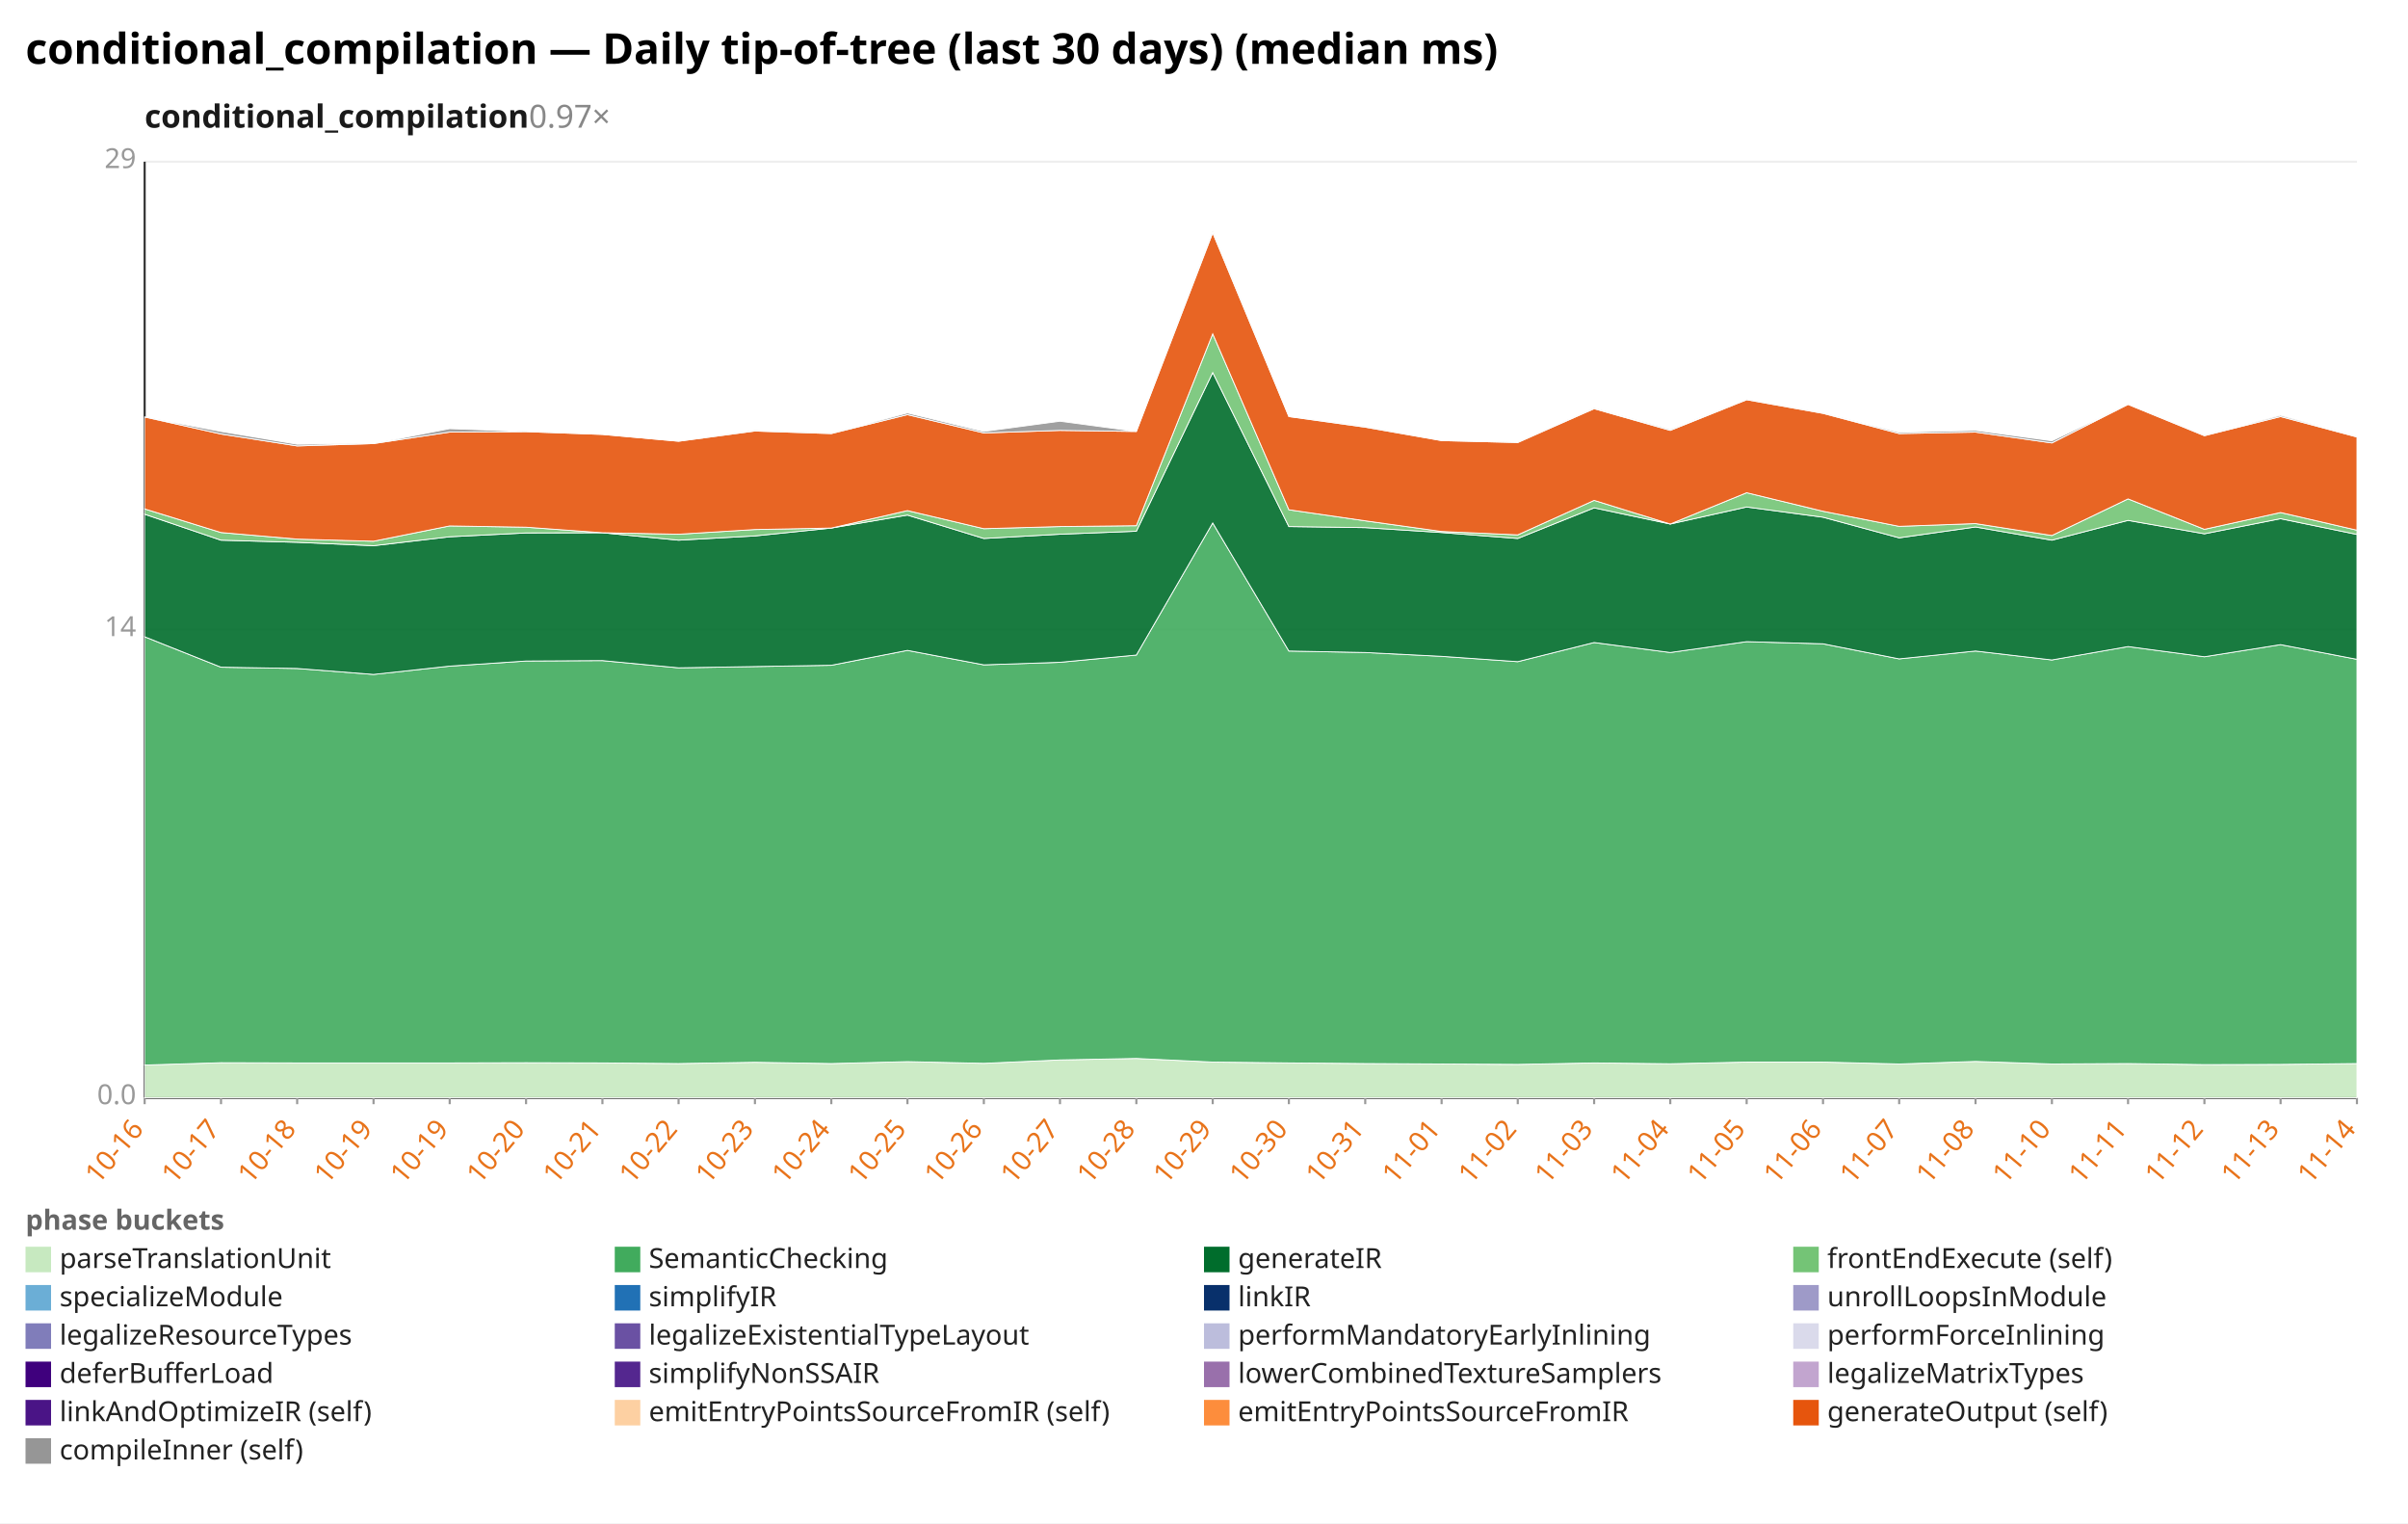
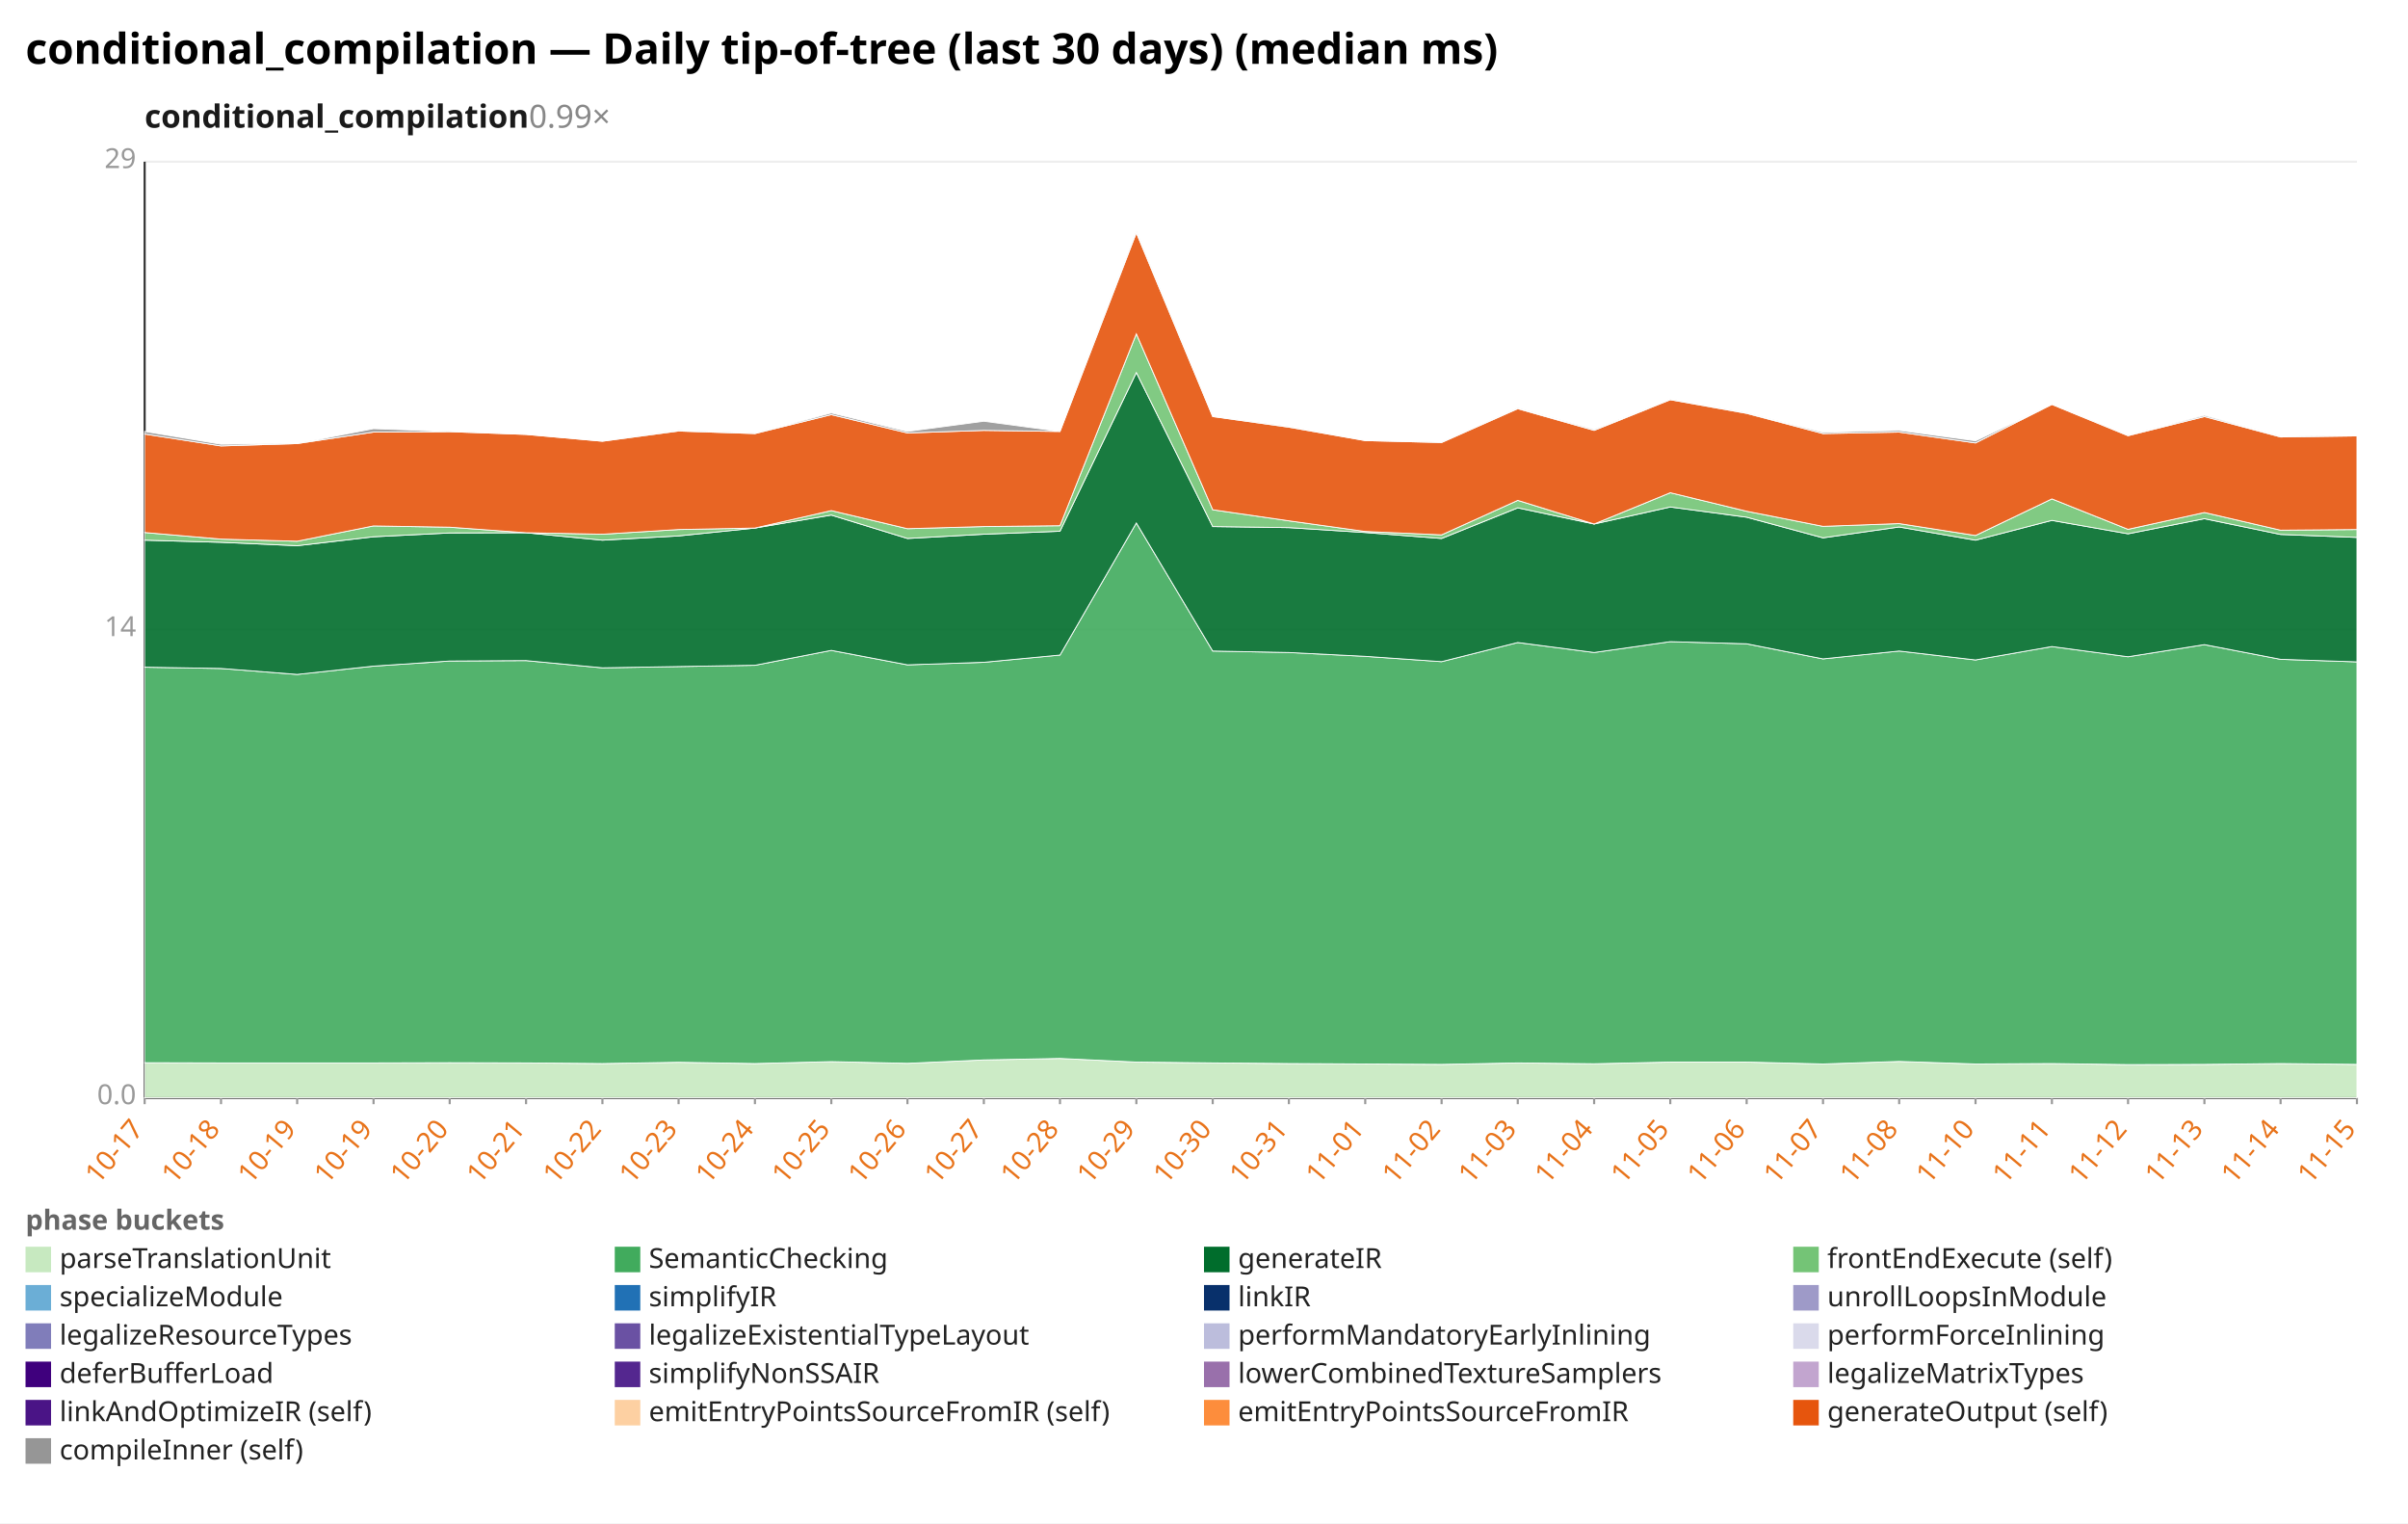
<svg xmlns="http://www.w3.org/2000/svg" width="1132" height="716" viewBox="0 0 1132 716" preserveAspectRatio="xMidYMid meet" font-family="sans-serif" font-size="13">
  <rect width="1132" height="716" fill="white" />
  <text x="12" y="30" font-size="20" font-weight="bold">conditional_compilation — Daily tip-of-tree (last 30 days) (median ms)</text>
-   <text x="68" y="60" font-size="15" font-weight="600" fill="#1a1a1a">conditional_compilation<tspan fill="#888" font-weight="400" text-decoration="none">  0.97×</tspan>
+   <text x="68" y="60" font-size="15" font-weight="600" fill="#1a1a1a">conditional_compilation<tspan fill="#888" font-weight="400" text-decoration="none">  0.99×</tspan>
  </text>
  <line x1="68.0" y1="516.0" x2="1108.0" y2="516.0" stroke="#eee" />
  <text x="64.0" y="519.0" text-anchor="end" fill="#999">0.0</text>
  <line x1="68.0" y1="296.0" x2="1108.0" y2="296.0" stroke="#eee" />
  <text x="64.0" y="299.0" text-anchor="end" fill="#999">14</text>
  <line x1="68.0" y1="76.0" x2="1108.0" y2="76.0" stroke="#eee" />
  <text x="64.0" y="79.0" text-anchor="end" fill="#999">29</text>
  <line x1="68.0" y1="76.0" x2="68.0" y2="516.0" stroke="#333" />
  <line x1="68.0" y1="516.0" x2="1108.0" y2="516.0" stroke="#333" />
  <line x1="68.0" y1="516.0" x2="68.0" y2="519.0" stroke="#999" />
-   <text x="68.0" y="531.0" text-anchor="end" fill="#e8731a" transform="rotate(-50 68.0 531.0)">10-16</text>
+   <text x="68.0" y="531.0" text-anchor="end" fill="#e8731a" transform="rotate(-50 68.0 531.0)">10-17</text>
  <line x1="103.9" y1="516.0" x2="103.9" y2="519.0" stroke="#999" />
-   <text x="103.9" y="531.0" text-anchor="end" fill="#e8731a" transform="rotate(-50 103.9 531.0)">10-17</text>
+   <text x="103.9" y="531.0" text-anchor="end" fill="#e8731a" transform="rotate(-50 103.9 531.0)">10-18</text>
  <line x1="139.7" y1="516.0" x2="139.7" y2="519.0" stroke="#999" />
-   <text x="139.7" y="531.0" text-anchor="end" fill="#e8731a" transform="rotate(-50 139.7 531.0)">10-18</text>
+   <text x="139.7" y="531.0" text-anchor="end" fill="#e8731a" transform="rotate(-50 139.7 531.0)">10-19</text>
  <line x1="175.6" y1="516.0" x2="175.6" y2="519.0" stroke="#999" />
  <text x="175.6" y="531.0" text-anchor="end" fill="#e8731a" transform="rotate(-50 175.6 531.0)">10-19</text>
  <line x1="211.4" y1="516.0" x2="211.4" y2="519.0" stroke="#999" />
-   <text x="211.4" y="531.0" text-anchor="end" fill="#e8731a" transform="rotate(-50 211.4 531.0)">10-19</text>
+   <text x="211.4" y="531.0" text-anchor="end" fill="#e8731a" transform="rotate(-50 211.4 531.0)">10-20</text>
  <line x1="247.3" y1="516.0" x2="247.3" y2="519.0" stroke="#999" />
-   <text x="247.3" y="531.0" text-anchor="end" fill="#e8731a" transform="rotate(-50 247.3 531.0)">10-20</text>
+   <text x="247.3" y="531.0" text-anchor="end" fill="#e8731a" transform="rotate(-50 247.3 531.0)">10-21</text>
  <line x1="283.2" y1="516.0" x2="283.2" y2="519.0" stroke="#999" />
-   <text x="283.2" y="531.0" text-anchor="end" fill="#e8731a" transform="rotate(-50 283.2 531.0)">10-21</text>
+   <text x="283.2" y="531.0" text-anchor="end" fill="#e8731a" transform="rotate(-50 283.2 531.0)">10-22</text>
  <line x1="319.0" y1="516.0" x2="319.0" y2="519.0" stroke="#999" />
-   <text x="319.0" y="531.0" text-anchor="end" fill="#e8731a" transform="rotate(-50 319.0 531.0)">10-22</text>
+   <text x="319.0" y="531.0" text-anchor="end" fill="#e8731a" transform="rotate(-50 319.0 531.0)">10-23</text>
  <line x1="354.9" y1="516.0" x2="354.9" y2="519.0" stroke="#999" />
-   <text x="354.9" y="531.0" text-anchor="end" fill="#e8731a" transform="rotate(-50 354.9 531.0)">10-23</text>
+   <text x="354.9" y="531.0" text-anchor="end" fill="#e8731a" transform="rotate(-50 354.9 531.0)">10-24</text>
  <line x1="390.8" y1="516.0" x2="390.8" y2="519.0" stroke="#999" />
-   <text x="390.8" y="531.0" text-anchor="end" fill="#e8731a" transform="rotate(-50 390.8 531.0)">10-24</text>
+   <text x="390.8" y="531.0" text-anchor="end" fill="#e8731a" transform="rotate(-50 390.8 531.0)">10-25</text>
  <line x1="426.6" y1="516.0" x2="426.6" y2="519.0" stroke="#999" />
-   <text x="426.6" y="531.0" text-anchor="end" fill="#e8731a" transform="rotate(-50 426.6 531.0)">10-25</text>
+   <text x="426.6" y="531.0" text-anchor="end" fill="#e8731a" transform="rotate(-50 426.6 531.0)">10-26</text>
  <line x1="462.5" y1="516.0" x2="462.5" y2="519.0" stroke="#999" />
-   <text x="462.5" y="531.0" text-anchor="end" fill="#e8731a" transform="rotate(-50 462.5 531.0)">10-26</text>
+   <text x="462.5" y="531.0" text-anchor="end" fill="#e8731a" transform="rotate(-50 462.5 531.0)">10-27</text>
  <line x1="498.3" y1="516.0" x2="498.3" y2="519.0" stroke="#999" />
-   <text x="498.3" y="531.0" text-anchor="end" fill="#e8731a" transform="rotate(-50 498.3 531.0)">10-27</text>
+   <text x="498.3" y="531.0" text-anchor="end" fill="#e8731a" transform="rotate(-50 498.3 531.0)">10-28</text>
  <line x1="534.2" y1="516.0" x2="534.2" y2="519.0" stroke="#999" />
-   <text x="534.2" y="531.0" text-anchor="end" fill="#e8731a" transform="rotate(-50 534.2 531.0)">10-28</text>
+   <text x="534.2" y="531.0" text-anchor="end" fill="#e8731a" transform="rotate(-50 534.2 531.0)">10-29</text>
  <line x1="570.1" y1="516.0" x2="570.1" y2="519.0" stroke="#999" />
-   <text x="570.1" y="531.0" text-anchor="end" fill="#e8731a" transform="rotate(-50 570.1 531.0)">10-29</text>
+   <text x="570.1" y="531.0" text-anchor="end" fill="#e8731a" transform="rotate(-50 570.1 531.0)">10-30</text>
  <line x1="605.9" y1="516.0" x2="605.9" y2="519.0" stroke="#999" />
-   <text x="605.9" y="531.0" text-anchor="end" fill="#e8731a" transform="rotate(-50 605.9 531.0)">10-30</text>
+   <text x="605.9" y="531.0" text-anchor="end" fill="#e8731a" transform="rotate(-50 605.9 531.0)">10-31</text>
  <line x1="641.8" y1="516.0" x2="641.8" y2="519.0" stroke="#999" />
-   <text x="641.8" y="531.0" text-anchor="end" fill="#e8731a" transform="rotate(-50 641.8 531.0)">10-31</text>
+   <text x="641.8" y="531.0" text-anchor="end" fill="#e8731a" transform="rotate(-50 641.8 531.0)">11-01</text>
  <line x1="677.7" y1="516.0" x2="677.7" y2="519.0" stroke="#999" />
-   <text x="677.7" y="531.0" text-anchor="end" fill="#e8731a" transform="rotate(-50 677.7 531.0)">11-01</text>
+   <text x="677.7" y="531.0" text-anchor="end" fill="#e8731a" transform="rotate(-50 677.7 531.0)">11-02</text>
  <line x1="713.5" y1="516.0" x2="713.5" y2="519.0" stroke="#999" />
-   <text x="713.5" y="531.0" text-anchor="end" fill="#e8731a" transform="rotate(-50 713.5 531.0)">11-02</text>
+   <text x="713.5" y="531.0" text-anchor="end" fill="#e8731a" transform="rotate(-50 713.5 531.0)">11-03</text>
  <line x1="749.4" y1="516.0" x2="749.4" y2="519.0" stroke="#999" />
-   <text x="749.4" y="531.0" text-anchor="end" fill="#e8731a" transform="rotate(-50 749.4 531.0)">11-03</text>
+   <text x="749.4" y="531.0" text-anchor="end" fill="#e8731a" transform="rotate(-50 749.4 531.0)">11-04</text>
  <line x1="785.2" y1="516.0" x2="785.2" y2="519.0" stroke="#999" />
-   <text x="785.2" y="531.0" text-anchor="end" fill="#e8731a" transform="rotate(-50 785.2 531.0)">11-04</text>
+   <text x="785.2" y="531.0" text-anchor="end" fill="#e8731a" transform="rotate(-50 785.2 531.0)">11-05</text>
  <line x1="821.1" y1="516.0" x2="821.1" y2="519.0" stroke="#999" />
-   <text x="821.1" y="531.0" text-anchor="end" fill="#e8731a" transform="rotate(-50 821.1 531.0)">11-05</text>
+   <text x="821.1" y="531.0" text-anchor="end" fill="#e8731a" transform="rotate(-50 821.1 531.0)">11-06</text>
  <line x1="857.0" y1="516.0" x2="857.0" y2="519.0" stroke="#999" />
-   <text x="857.0" y="531.0" text-anchor="end" fill="#e8731a" transform="rotate(-50 857.0 531.0)">11-06</text>
+   <text x="857.0" y="531.0" text-anchor="end" fill="#e8731a" transform="rotate(-50 857.0 531.0)">11-07</text>
  <line x1="892.8" y1="516.0" x2="892.8" y2="519.0" stroke="#999" />
-   <text x="892.8" y="531.0" text-anchor="end" fill="#e8731a" transform="rotate(-50 892.8 531.0)">11-07</text>
+   <text x="892.8" y="531.0" text-anchor="end" fill="#e8731a" transform="rotate(-50 892.8 531.0)">11-08</text>
  <line x1="928.7" y1="516.0" x2="928.7" y2="519.0" stroke="#999" />
-   <text x="928.7" y="531.0" text-anchor="end" fill="#e8731a" transform="rotate(-50 928.7 531.0)">11-08</text>
+   <text x="928.7" y="531.0" text-anchor="end" fill="#e8731a" transform="rotate(-50 928.7 531.0)">11-10</text>
  <line x1="964.6" y1="516.0" x2="964.6" y2="519.0" stroke="#999" />
-   <text x="964.6" y="531.0" text-anchor="end" fill="#e8731a" transform="rotate(-50 964.6 531.0)">11-10</text>
+   <text x="964.6" y="531.0" text-anchor="end" fill="#e8731a" transform="rotate(-50 964.6 531.0)">11-11</text>
  <line x1="1000.4" y1="516.0" x2="1000.4" y2="519.0" stroke="#999" />
-   <text x="1000.4" y="531.0" text-anchor="end" fill="#e8731a" transform="rotate(-50 1000.4 531.0)">11-11</text>
+   <text x="1000.4" y="531.0" text-anchor="end" fill="#e8731a" transform="rotate(-50 1000.4 531.0)">11-12</text>
  <line x1="1036.3" y1="516.0" x2="1036.3" y2="519.0" stroke="#999" />
-   <text x="1036.3" y="531.0" text-anchor="end" fill="#e8731a" transform="rotate(-50 1036.3 531.0)">11-12</text>
+   <text x="1036.3" y="531.0" text-anchor="end" fill="#e8731a" transform="rotate(-50 1036.3 531.0)">11-13</text>
  <line x1="1072.1" y1="516.0" x2="1072.1" y2="519.0" stroke="#999" />
-   <text x="1072.1" y="531.0" text-anchor="end" fill="#e8731a" transform="rotate(-50 1072.1 531.0)">11-13</text>
+   <text x="1072.1" y="531.0" text-anchor="end" fill="#e8731a" transform="rotate(-50 1072.1 531.0)">11-14</text>
  <line x1="1108.0" y1="516.0" x2="1108.0" y2="519.0" stroke="#999" />
-   <text x="1108.0" y="531.0" text-anchor="end" fill="#e8731a" transform="rotate(-50 1108.0 531.0)">11-14</text>
-   <polygon points="68.0,500.6 103.9,499.5 139.7,499.6 175.6,499.6 211.4,499.6 247.3,499.5 283.2,499.6 319.0,499.9 354.9,499.3 390.8,499.9 426.6,499.0 462.5,499.8 498.3,498.2 534.2,497.5 570.1,499.2 605.9,499.6 641.8,499.9 677.7,500.1 713.5,500.3 749.4,499.6 785.2,500.0 821.1,499.2 857.0,499.2 892.8,500.1 928.7,498.9 964.6,500.1 1000.4,499.9 1036.3,500.4 1072.1,500.3 1108.0,499.9 1108.0,516.0 1072.1,516.0 1036.3,516.0 1000.4,516.0 964.6,516.0 928.7,516.0 892.8,516.0 857.0,516.0 821.1,516.0 785.2,516.0 749.4,516.0 713.5,516.0 677.7,516.0 641.8,516.0 605.9,516.0 570.1,516.0 534.2,516.0 498.3,516.0 462.5,516.0 426.6,516.0 390.8,516.0 354.9,516.0 319.0,516.0 283.2,516.0 247.3,516.0 211.4,516.0 175.6,516.0 139.7,516.0 103.9,516.0 68.0,516.0" fill="#c7e9c0" fill-opacity="0.9" stroke="#fff" stroke-width="0.4" />
-   <polygon points="68.0,299.3 103.9,313.6 139.7,314.2 175.6,317.0 211.4,313.1 247.3,310.7 283.2,310.5 319.0,313.9 354.9,313.3 390.8,312.7 426.6,305.7 462.5,312.5 498.3,311.3 534.2,307.9 570.1,245.8 605.9,306.0 641.8,306.7 677.7,308.5 713.5,311.0 749.4,302.0 785.2,306.7 821.1,301.6 857.0,302.6 892.8,309.7 928.7,306.0 964.6,310.2 1000.4,303.9 1036.3,308.7 1072.1,303.0 1108.0,309.9 1108.0,499.9 1072.1,500.3 1036.3,500.4 1000.4,499.9 964.6,500.1 928.7,498.9 892.8,500.1 857.0,499.2 821.1,499.2 785.2,500.0 749.4,499.6 713.5,500.3 677.7,500.1 641.8,499.9 605.9,499.6 570.1,499.2 534.2,497.5 498.3,498.2 462.5,499.8 426.6,499.0 390.8,499.9 354.9,499.3 319.0,499.9 283.2,499.6 247.3,499.5 211.4,499.6 175.6,499.6 139.7,499.6 103.9,499.5 68.0,500.6" fill="#41ab5d" fill-opacity="0.9" stroke="#fff" stroke-width="0.4" />
-   <polygon points="68.0,241.7 103.9,253.9 139.7,254.9 175.6,256.5 211.4,252.3 247.3,250.5 283.2,250.4 319.0,253.9 354.9,251.9 390.8,248.2 426.6,242.1 462.5,253.1 498.3,251.1 534.2,249.7 570.1,175.1 605.9,247.5 641.8,248.0 677.7,250.3 713.5,253.1 749.4,238.7 785.2,246.3 821.1,238.3 857.0,243.1 892.8,252.8 928.7,247.7 964.6,253.9 1000.4,244.6 1036.3,250.9 1072.1,243.8 1108.0,251.2 1108.0,309.9 1072.1,303.0 1036.3,308.7 1000.4,303.9 964.6,310.2 928.7,306.0 892.8,309.7 857.0,302.6 821.1,301.6 785.2,306.7 749.4,302.0 713.5,311.0 677.7,308.5 641.8,306.7 605.9,306.0 570.1,245.8 534.2,307.9 498.3,311.3 462.5,312.5 426.6,305.7 390.8,312.7 354.9,313.3 319.0,313.9 283.2,310.5 247.3,310.7 211.4,313.1 175.6,317.0 139.7,314.2 103.9,313.6 68.0,299.3" fill="#006d2c" fill-opacity="0.9" stroke="#fff" stroke-width="0.4" />
-   <polygon points="68.0,239.2 103.9,250.3 139.7,253.4 175.6,254.4 211.4,247.2 247.3,247.8 283.2,250.4 319.0,251.1 354.9,248.9 390.8,248.2 426.6,240.0 462.5,248.5 498.3,247.5 534.2,247.1 570.1,156.9 605.9,239.6 641.8,244.8 677.7,249.8 713.5,251.4 749.4,235.2 785.2,246.3 821.1,231.6 857.0,240.3 892.8,247.4 928.7,246.1 964.6,251.7 1000.4,234.5 1036.3,248.8 1072.1,240.9 1108.0,249.2 1108.0,251.2 1072.1,243.8 1036.3,250.9 1000.4,244.6 964.6,253.9 928.7,247.7 892.8,252.8 857.0,243.1 821.1,238.3 785.2,246.3 749.4,238.7 713.5,253.1 677.7,250.3 641.8,248.0 605.9,247.5 570.1,175.1 534.2,249.7 498.3,251.1 462.5,253.1 426.6,242.1 390.8,248.2 354.9,251.9 319.0,253.9 283.2,250.4 247.3,250.5 211.4,252.3 175.6,256.5 139.7,254.9 103.9,253.9 68.0,241.7" fill="#74c476" fill-opacity="0.9" stroke="#fff" stroke-width="0.4" />
-   <polygon points="68.0,196.0 103.9,204.0 139.7,209.6 175.6,208.5 211.4,203.1 247.3,202.9 283.2,204.2 319.0,207.4 354.9,202.6 390.8,203.8 426.6,194.9 462.5,203.5 498.3,202.3 534.2,202.8 570.1,109.4 605.9,195.8 641.8,200.8 677.7,207.1 713.5,208.0 749.4,192.1 785.2,202.3 821.1,187.9 857.0,194.3 892.8,203.8 928.7,203.1 964.6,208.2 1000.4,190.1 1036.3,204.8 1072.1,195.8 1108.0,205.4 1108.0,249.2 1072.1,240.9 1036.3,248.8 1000.4,234.5 964.6,251.7 928.7,246.1 892.8,247.4 857.0,240.3 821.1,231.6 785.2,246.3 749.4,235.2 713.5,251.4 677.7,249.8 641.8,244.8 605.9,239.6 570.1,156.9 534.2,247.1 498.3,247.5 462.5,248.5 426.6,240.0 390.8,248.2 354.9,248.9 319.0,251.1 283.2,250.4 247.3,247.8 211.4,247.2 175.6,254.4 139.7,253.4 103.9,250.3 68.0,239.2" fill="#e6550d" fill-opacity="0.9" stroke="#fff" stroke-width="0.4" />
-   <polygon points="68.0,196.0 103.9,202.8 139.7,208.8 175.6,208.5 211.4,201.5 247.3,202.8 283.2,204.2 319.0,207.4 354.9,202.3 390.8,203.7 426.6,194.1 462.5,202.8 498.3,198.0 534.2,202.8 570.1,108.6 605.9,195.8 641.8,200.6 677.7,207.1 713.5,207.9 749.4,191.8 785.2,201.8 821.1,187.8 857.0,194.1 892.8,203.2 928.7,202.3 964.6,207.2 1000.4,190.1 1036.3,204.6 1072.1,195.2 1108.0,205.2 1108.0,205.4 1072.1,195.8 1036.3,204.8 1000.4,190.1 964.6,208.2 928.7,203.1 892.8,203.8 857.0,194.3 821.1,187.9 785.2,202.3 749.4,192.1 713.5,208.0 677.7,207.1 641.8,200.8 605.9,195.8 570.1,109.4 534.2,202.8 498.3,202.3 462.5,203.5 426.6,194.9 390.8,203.8 354.9,202.6 319.0,207.4 283.2,204.2 247.3,202.9 211.4,203.1 175.6,208.5 139.7,209.6 103.9,204.0 68.0,196.0" fill="#969696" fill-opacity="0.9" stroke="#fff" stroke-width="0.4" />
+   <text x="1108.0" y="531.0" text-anchor="end" fill="#e8731a" transform="rotate(-50 1108.0 531.0)">11-15</text>
+   <polygon points="68.0,499.5 103.9,499.6 139.7,499.6 175.6,499.6 211.4,499.5 247.3,499.6 283.2,499.9 319.0,499.3 354.9,499.9 390.8,499.0 426.6,499.8 462.5,498.2 498.3,497.5 534.2,499.2 570.1,499.6 605.9,499.9 641.8,500.1 677.7,500.3 713.5,499.6 749.4,500.0 785.2,499.2 821.1,499.2 857.0,500.1 892.8,498.9 928.7,500.1 964.6,499.9 1000.4,500.4 1036.3,500.3 1072.1,499.9 1108.0,500.3 1108.0,516.0 1072.1,516.0 1036.3,516.0 1000.4,516.0 964.6,516.0 928.7,516.0 892.8,516.0 857.0,516.0 821.1,516.0 785.2,516.0 749.4,516.0 713.5,516.0 677.7,516.0 641.8,516.0 605.9,516.0 570.1,516.0 534.2,516.0 498.3,516.0 462.5,516.0 426.6,516.0 390.8,516.0 354.9,516.0 319.0,516.0 283.2,516.0 247.3,516.0 211.4,516.0 175.6,516.0 139.7,516.0 103.9,516.0 68.0,516.0" fill="#c7e9c0" fill-opacity="0.9" stroke="#fff" stroke-width="0.4" />
+   <polygon points="68.0,313.6 103.9,314.2 139.7,317.0 175.6,313.1 211.4,310.7 247.3,310.5 283.2,313.9 319.0,313.3 354.9,312.7 390.8,305.7 426.6,312.5 462.5,311.3 498.3,307.9 534.2,245.8 570.1,306.0 605.9,306.7 641.8,308.5 677.7,311.0 713.5,302.0 749.4,306.7 785.2,301.6 821.1,302.6 857.0,309.7 892.8,306.0 928.7,310.2 964.6,303.9 1000.4,308.7 1036.3,303.0 1072.1,309.9 1108.0,311.1 1108.0,500.3 1072.1,499.9 1036.3,500.3 1000.4,500.4 964.6,499.9 928.7,500.1 892.8,498.9 857.0,500.1 821.1,499.2 785.2,499.2 749.4,500.0 713.5,499.6 677.7,500.3 641.8,500.1 605.9,499.9 570.1,499.6 534.2,499.2 498.3,497.5 462.5,498.2 426.6,499.8 390.8,499.0 354.9,499.9 319.0,499.3 283.2,499.9 247.3,499.6 211.4,499.5 175.6,499.6 139.7,499.6 103.9,499.6 68.0,499.5" fill="#41ab5d" fill-opacity="0.9" stroke="#fff" stroke-width="0.4" />
+   <polygon points="68.0,253.9 103.9,254.9 139.7,256.5 175.6,252.3 211.4,250.5 247.3,250.4 283.2,253.9 319.0,251.9 354.9,248.2 390.8,242.1 426.6,253.1 462.5,251.1 498.3,249.7 534.2,175.1 570.1,247.5 605.9,248.0 641.8,250.3 677.7,253.1 713.5,238.7 749.4,246.3 785.2,238.3 821.1,243.1 857.0,252.8 892.8,247.7 928.7,253.9 964.6,244.6 1000.4,250.9 1036.3,243.8 1072.1,251.2 1108.0,252.6 1108.0,311.1 1072.1,309.9 1036.3,303.0 1000.4,308.7 964.6,303.9 928.7,310.2 892.8,306.0 857.0,309.7 821.1,302.6 785.2,301.6 749.4,306.7 713.5,302.0 677.7,311.0 641.8,308.5 605.9,306.7 570.1,306.0 534.2,245.8 498.3,307.9 462.5,311.3 426.6,312.5 390.8,305.7 354.9,312.7 319.0,313.3 283.2,313.9 247.3,310.5 211.4,310.7 175.6,313.1 139.7,317.0 103.9,314.2 68.0,313.6" fill="#006d2c" fill-opacity="0.9" stroke="#fff" stroke-width="0.4" />
+   <polygon points="68.0,250.3 103.9,253.4 139.7,254.4 175.6,247.2 211.4,247.8 247.3,250.4 283.2,251.1 319.0,248.9 354.9,248.2 390.8,240.0 426.6,248.5 462.5,247.5 498.3,247.1 534.2,156.9 570.1,239.6 605.9,244.8 641.8,249.8 677.7,251.4 713.5,235.2 749.4,246.3 785.2,231.6 821.1,240.3 857.0,247.4 892.8,246.1 928.7,251.7 964.6,234.5 1000.4,248.8 1036.3,240.9 1072.1,249.2 1108.0,248.9 1108.0,252.6 1072.1,251.2 1036.3,243.8 1000.4,250.9 964.6,244.6 928.7,253.9 892.8,247.7 857.0,252.8 821.1,243.1 785.2,238.3 749.4,246.3 713.5,238.7 677.7,253.1 641.8,250.3 605.9,248.0 570.1,247.5 534.2,175.1 498.3,249.7 462.5,251.1 426.6,253.1 390.8,242.1 354.9,248.2 319.0,251.9 283.2,253.9 247.3,250.4 211.4,250.5 175.6,252.3 139.7,256.5 103.9,254.9 68.0,253.9" fill="#74c476" fill-opacity="0.9" stroke="#fff" stroke-width="0.4" />
+   <polygon points="68.0,204.0 103.9,209.6 139.7,208.5 175.6,203.1 211.4,202.9 247.3,204.2 283.2,207.4 319.0,202.6 354.9,203.8 390.8,194.9 426.6,203.5 462.5,202.3 498.3,202.8 534.2,109.4 570.1,195.8 605.9,200.8 641.8,207.1 677.7,208.0 713.5,192.1 749.4,202.3 785.2,187.9 821.1,194.3 857.0,203.8 892.8,203.1 928.7,208.2 964.6,190.1 1000.4,204.8 1036.3,195.8 1072.1,205.4 1108.0,204.9 1108.0,248.9 1072.1,249.2 1036.3,240.9 1000.4,248.8 964.6,234.5 928.7,251.7 892.8,246.1 857.0,247.4 821.1,240.3 785.2,231.6 749.4,246.3 713.5,235.2 677.7,251.4 641.8,249.8 605.9,244.8 570.1,239.6 534.2,156.9 498.3,247.1 462.5,247.5 426.6,248.5 390.8,240.0 354.9,248.2 319.0,248.9 283.2,251.1 247.3,250.4 211.4,247.8 175.6,247.2 139.7,254.4 103.9,253.4 68.0,250.3" fill="#e6550d" fill-opacity="0.9" stroke="#fff" stroke-width="0.4" />
+   <polygon points="68.0,202.8 103.9,208.8 139.7,208.5 175.6,201.5 211.4,202.8 247.3,204.2 283.2,207.4 319.0,202.3 354.9,203.7 390.8,194.1 426.6,202.8 462.5,198.0 498.3,202.8 534.2,108.6 570.1,195.8 605.9,200.6 641.8,207.1 677.7,207.9 713.5,191.8 749.4,201.8 785.2,187.8 821.1,194.1 857.0,203.2 892.8,202.3 928.7,207.2 964.6,190.1 1000.4,204.6 1036.3,195.2 1072.1,205.2 1108.0,204.8 1108.0,204.9 1072.1,205.4 1036.3,195.8 1000.4,204.8 964.6,190.1 928.7,208.2 892.8,203.1 857.0,203.8 821.1,194.3 785.2,187.9 749.4,202.3 713.5,192.1 677.7,208.0 641.8,207.1 605.9,200.8 570.1,195.8 534.2,109.4 498.3,202.8 462.5,202.3 426.6,203.5 390.8,194.9 354.9,203.8 319.0,202.6 283.2,207.4 247.3,204.2 211.4,202.9 175.6,203.1 139.7,208.5 103.9,209.6 68.0,204.0" fill="#969696" fill-opacity="0.9" stroke="#fff" stroke-width="0.4" />
  <text x="12" y="578" fill="#666" font-weight="600">phase buckets</text>
  <rect x="12" y="586" width="12" height="12" fill="#c7e9c0" />
  <text x="28" y="596" fill="#222">parseTranslationUnit</text>
  <rect x="289" y="586" width="12" height="12" fill="#41ab5d" />
  <text x="305" y="596" fill="#222">SemanticChecking</text>
  <rect x="566" y="586" width="12" height="12" fill="#006d2c" />
  <text x="582" y="596" fill="#222">generateIR</text>
  <rect x="843" y="586" width="12" height="12" fill="#74c476" />
  <text x="859" y="596" fill="#222">frontEndExecute (self)</text>
  <rect x="12" y="604" width="12" height="12" fill="#6baed6" />
  <text x="28" y="614" fill="#222">specializeModule</text>
  <rect x="289" y="604" width="12" height="12" fill="#2171b5" />
  <text x="305" y="614" fill="#222">simplifyIR</text>
  <rect x="566" y="604" width="12" height="12" fill="#08306b" />
  <text x="582" y="614" fill="#222">linkIR</text>
  <rect x="843" y="604" width="12" height="12" fill="#9e9ac8" />
  <text x="859" y="614" fill="#222">unrollLoopsInModule</text>
  <rect x="12" y="622" width="12" height="12" fill="#807dba" />
  <text x="28" y="632" fill="#222">legalizeResourceTypes</text>
  <rect x="289" y="622" width="12" height="12" fill="#6a51a3" />
  <text x="305" y="632" fill="#222">legalizeExistentialTypeLayout</text>
  <rect x="566" y="622" width="12" height="12" fill="#bcbddc" />
  <text x="582" y="632" fill="#222">performMandatoryEarlyInlining</text>
  <rect x="843" y="622" width="12" height="12" fill="#dadaeb" />
  <text x="859" y="632" fill="#222">performForceInlining</text>
  <rect x="12" y="640" width="12" height="12" fill="#3f007d" />
  <text x="28" y="650" fill="#222">deferBufferLoad</text>
  <rect x="289" y="640" width="12" height="12" fill="#54278f" />
  <text x="305" y="650" fill="#222">simplifyNonSSAIR</text>
  <rect x="566" y="640" width="12" height="12" fill="#9970ab" />
  <text x="582" y="650" fill="#222">lowerCombinedTextureSamplers</text>
  <rect x="843" y="640" width="12" height="12" fill="#c2a5cf" />
  <text x="859" y="650" fill="#222">legalizeMatrixTypes</text>
  <rect x="12" y="658" width="12" height="12" fill="#4a1486" />
  <text x="28" y="668" fill="#222">linkAndOptimizeIR (self)</text>
  <rect x="289" y="658" width="12" height="12" fill="#fdd0a2" />
  <text x="305" y="668" fill="#222">emitEntryPointsSourceFromIR (self)</text>
  <rect x="566" y="658" width="12" height="12" fill="#fd8d3c" />
  <text x="582" y="668" fill="#222">emitEntryPointsSourceFromIR</text>
  <rect x="843" y="658" width="12" height="12" fill="#e6550d" />
  <text x="859" y="668" fill="#222">generateOutput (self)</text>
  <rect x="12" y="676" width="12" height="12" fill="#969696" />
  <text x="28" y="686" fill="#222">compileInner (self)</text>
</svg>
